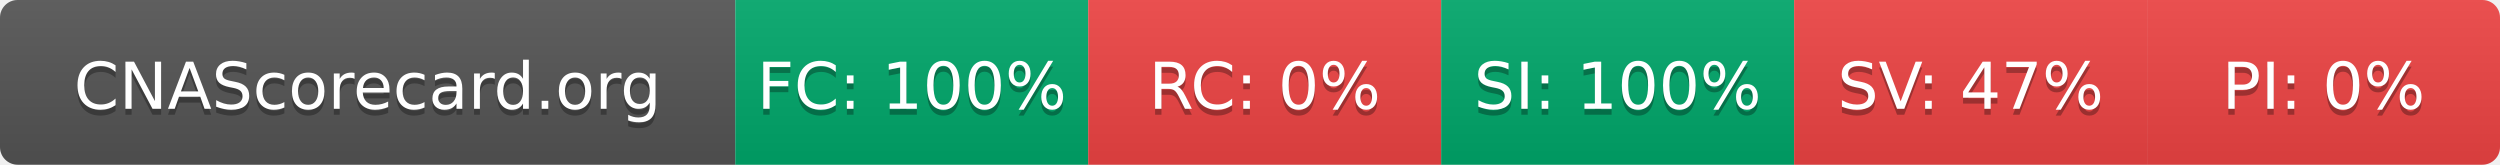
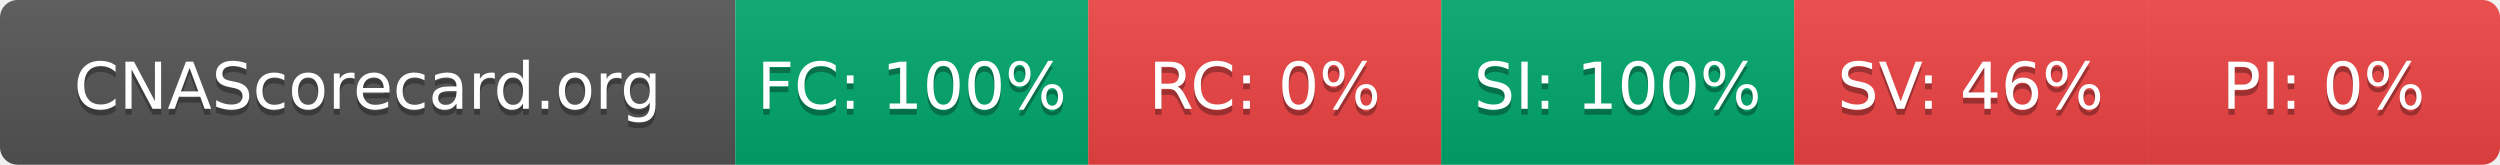
- <svg xmlns="http://www.w3.org/2000/svg" width="425" height="28" role="img" aria-label="CNAScorecard.org: FC:100% RC:0% SI:100% SV:47% PI:0%">
+ <svg xmlns="http://www.w3.org/2000/svg" width="425" height="28" role="img" aria-label="CNAScorecard.org: FC:100% RC:0% SI:100% SV:46% PI:0%">
  <linearGradient id="s" x2="0" y2="100%">
    <stop offset="0" stop-color="#bbb" stop-opacity=".1" />
    <stop offset="1" stop-opacity=".1" />
  </linearGradient>
  <clipPath id="r">
    <rect width="425" height="28" rx="3" fill="#fff" />
  </clipPath>
  <g clip-path="url(#r)">
    <rect width="125" height="28" fill="#555" />
    <rect x="125" width="60" height="28" fill="#00A86B" />
    <rect x="185" width="60" height="28" fill="#EF4444" />
    <rect x="245" width="60" height="28" fill="#00A86B" />
    <rect x="305" width="60" height="28" fill="#EF4444" />
    <rect x="365" width="60" height="28" fill="#EF4444" />
    <rect width="425" height="28" fill="url(#s)" />
  </g>
  <g fill="#fff" text-anchor="middle" font-family="Verdana,Geneva,DejaVu Sans,sans-serif" text-rendering="geometricPrecision" font-size="110">
    <text aria-hidden="true" x="625" y="195" fill="#010101" fill-opacity=".3" transform="scale(.1)" textLength="1050">CNAScorecard.org</text>
    <text x="625" y="185" transform="scale(.1)" fill="#fff" textLength="1050">CNAScorecard.org</text>
    <text aria-hidden="true" x="1550" y="195" fill="#010101" fill-opacity=".3" transform="scale(.1)" textLength="440">FC: 100%</text>
    <text x="1550" y="185" transform="scale(.1)" fill="#fff" textLength="440">FC: 100%</text>
    <text aria-hidden="true" x="2150" y="195" fill="#010101" fill-opacity=".3" transform="scale(.1)" textLength="330">RC: 0%</text>
    <text x="2150" y="185" transform="scale(.1)" fill="#fff" textLength="330">RC: 0%</text>
    <text aria-hidden="true" x="2750" y="195" fill="#010101" fill-opacity=".3" transform="scale(.1)" textLength="440">SI: 100%</text>
    <text x="2750" y="185" transform="scale(.1)" fill="#fff" textLength="440">SI: 100%</text>
-     <text aria-hidden="true" x="3350" y="195" fill="#010101" fill-opacity=".3" transform="scale(.1)" textLength="385">SV: 47%</text>
-     <text x="3350" y="185" transform="scale(.1)" fill="#fff" textLength="385">SV: 47%</text>
+     <text aria-hidden="true" x="3350" y="195" fill="#010101" fill-opacity=".3" transform="scale(.1)" textLength="385">SV: 46%</text>
+     <text x="3350" y="185" transform="scale(.1)" fill="#fff" textLength="385">SV: 46%</text>
    <text aria-hidden="true" x="3950" y="195" fill="#010101" fill-opacity=".3" transform="scale(.1)" textLength="330">PI: 0%</text>
    <text x="3950" y="185" transform="scale(.1)" fill="#fff" textLength="330">PI: 0%</text>
  </g>
</svg>
